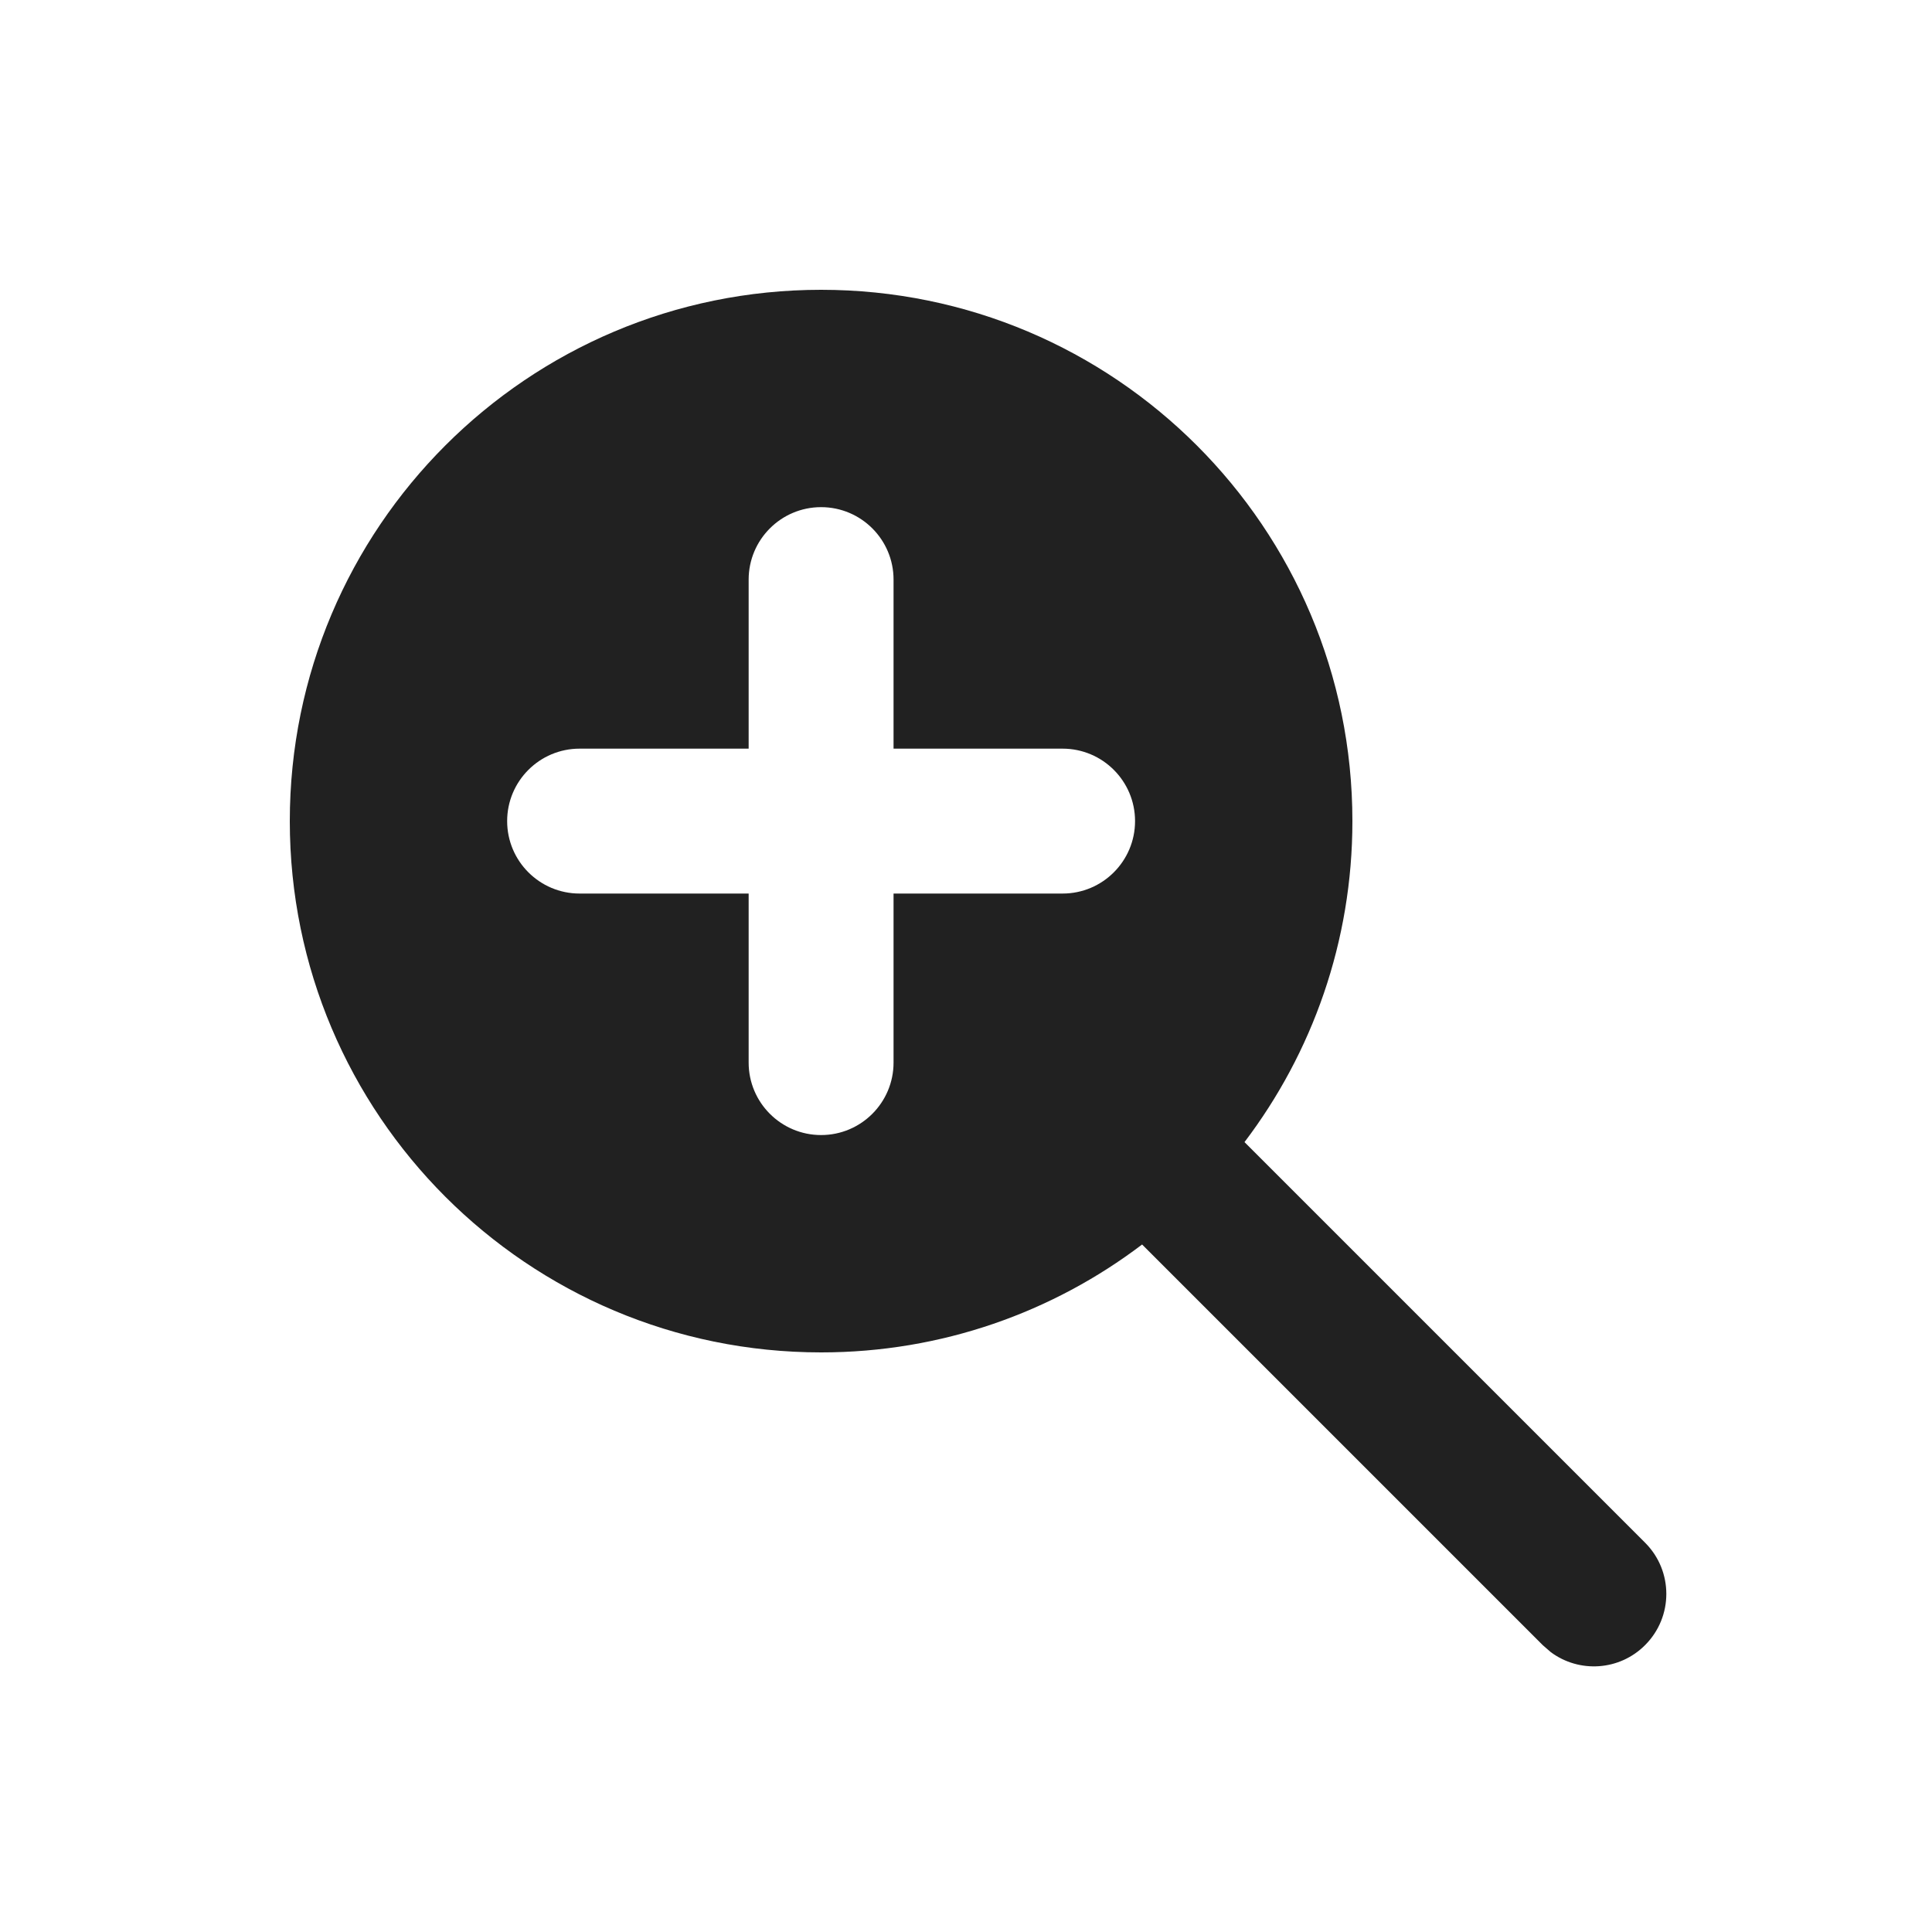
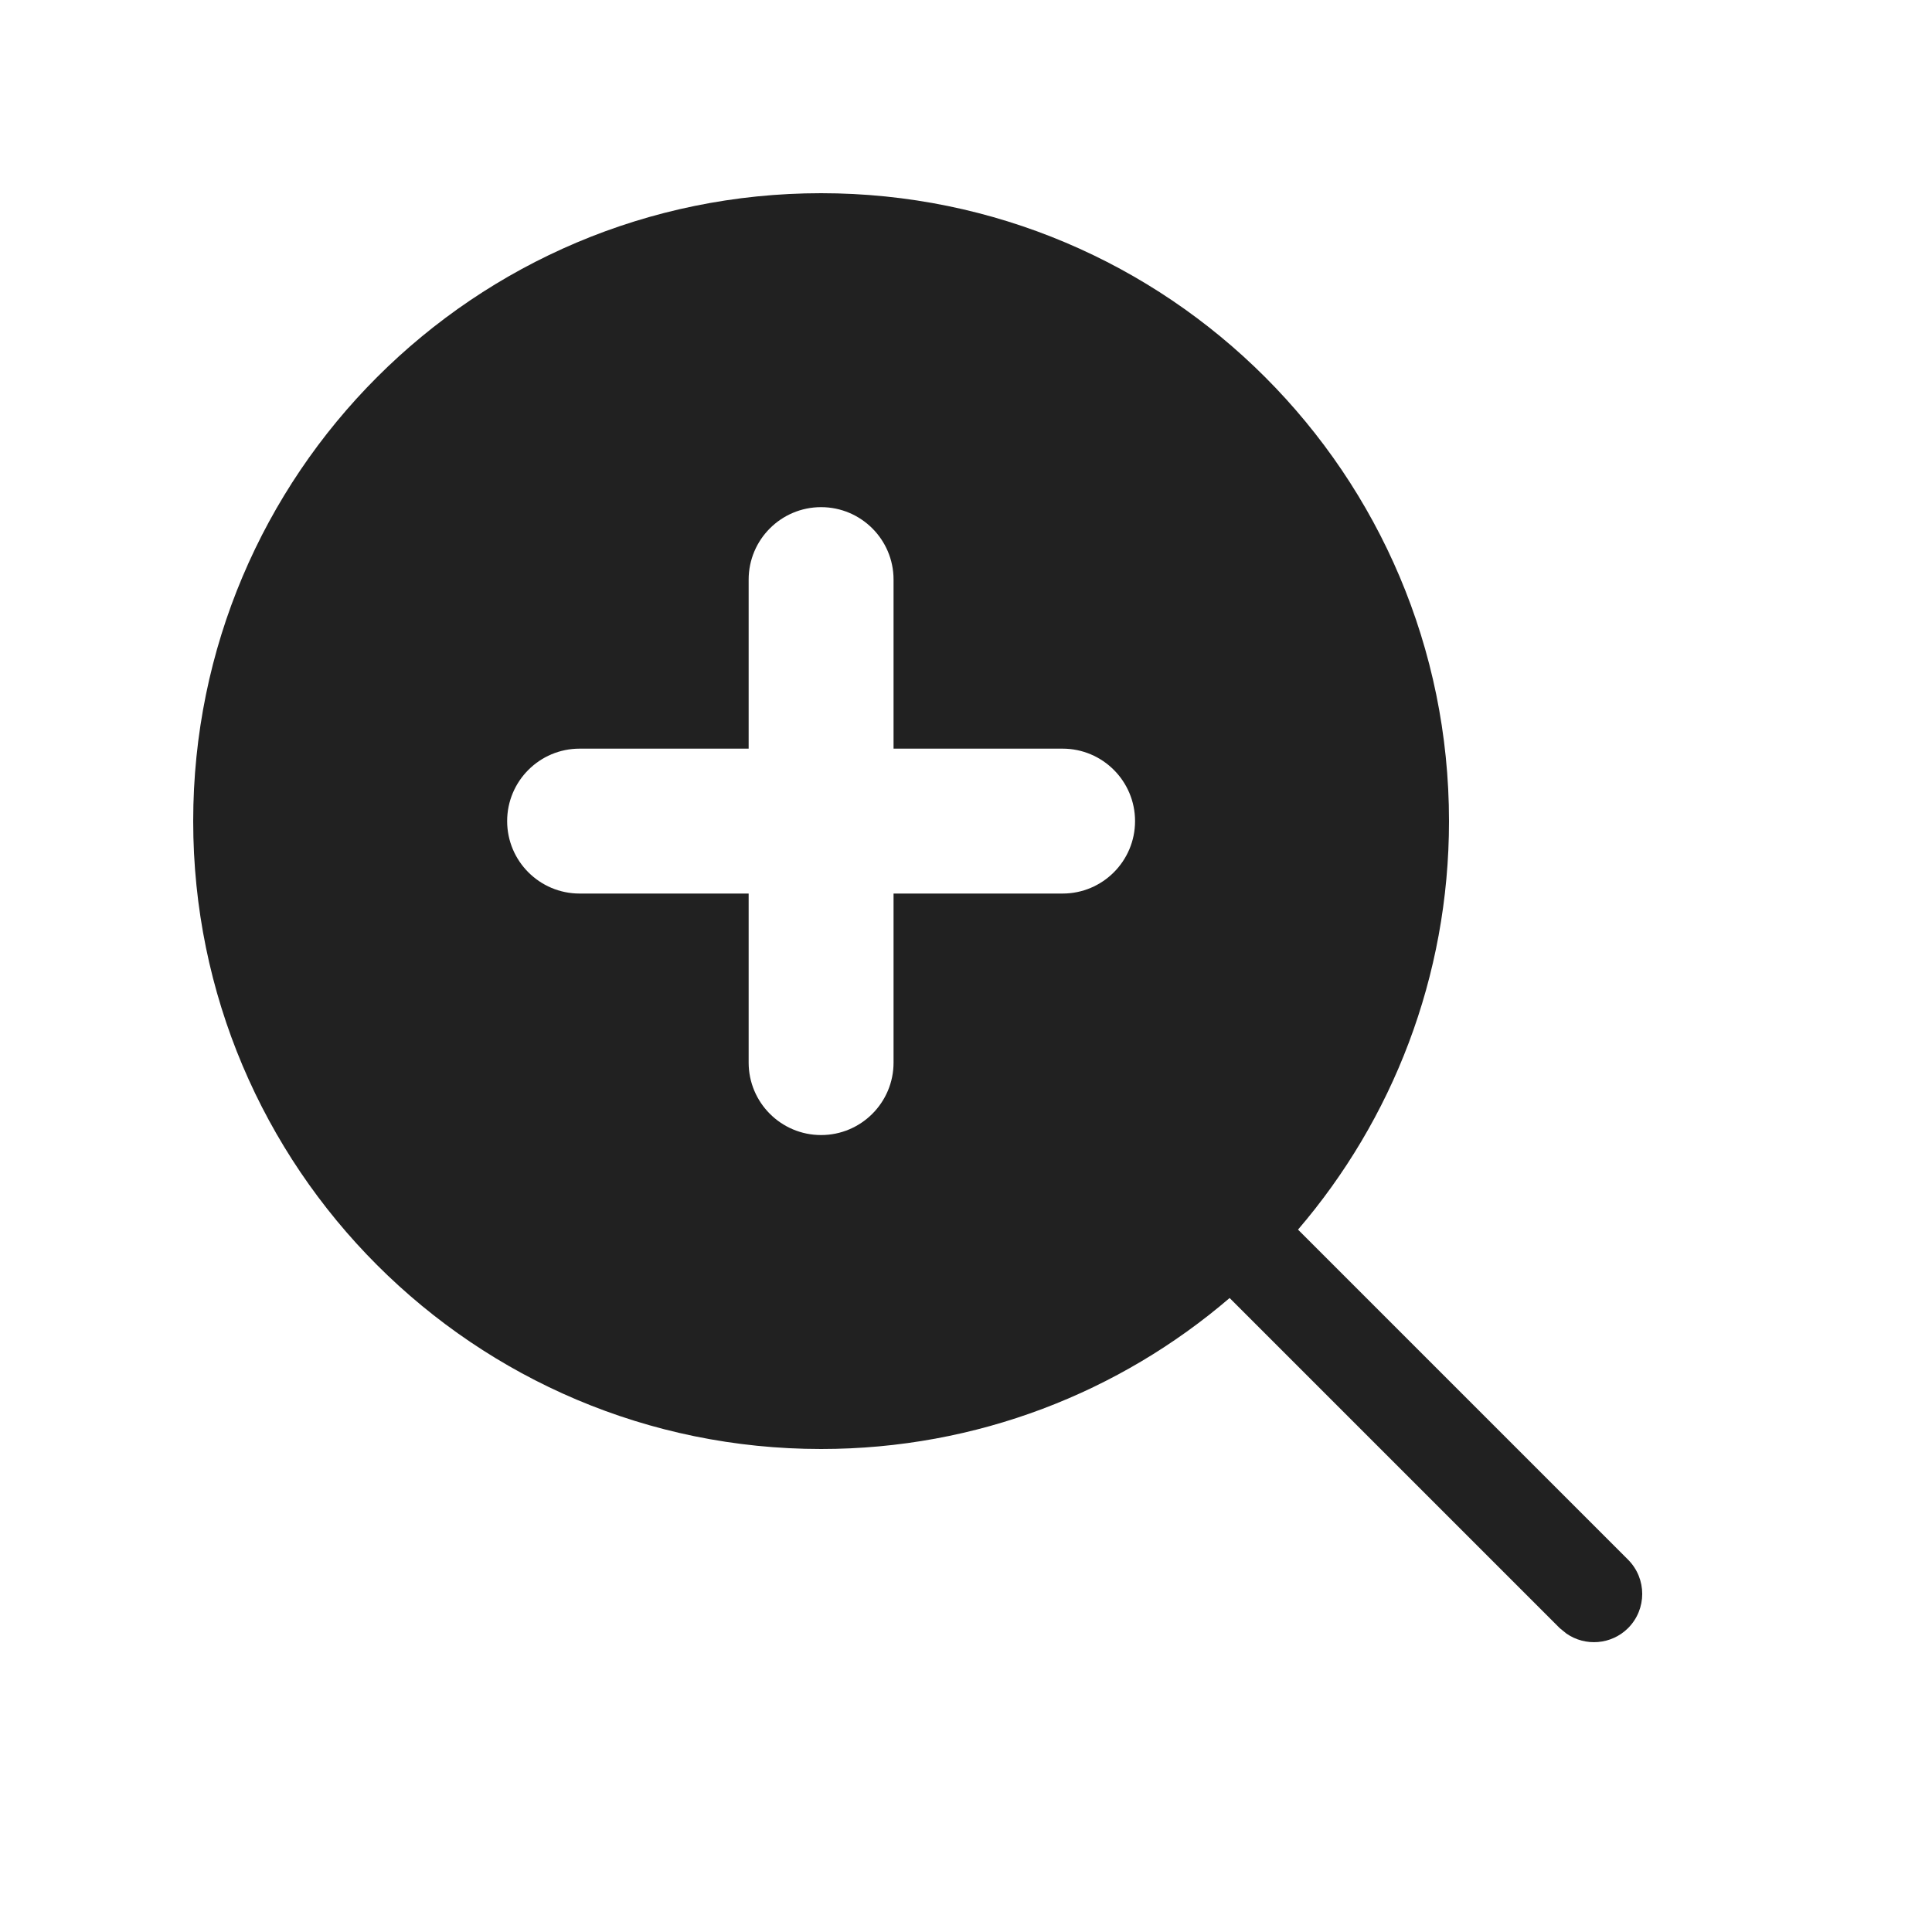
<svg xmlns="http://www.w3.org/2000/svg" width="20" height="20" viewBox="0 0 20 20" fill="none">
-   <path d="M14 8.5C14 9.748 13.584 10.899 12.883 11.823L17.03 15.97C17.323 16.263 17.323 16.737 17.03 17.03C16.764 17.297 16.347 17.321 16.054 17.103L15.97 17.03L11.823 12.883C10.899 13.584 9.748 14 8.5 14C5.462 14 3 11.538 3 8.5C3 5.462 5.462 3 8.5 3C11.538 3 14 5.462 14 8.5ZM8.5 5.25C8.086 5.25 7.75 5.586 7.75 6V7.75H6C5.586 7.75 5.25 8.086 5.25 8.5C5.25 8.914 5.586 9.25 6 9.25H7.75V11C7.75 11.414 8.086 11.75 8.5 11.75C8.914 11.75 9.25 11.414 9.25 11V9.25H11C11.414 9.25 11.75 8.914 11.75 8.5C11.75 8.086 11.414 7.75 11 7.75H9.25V6C9.25 5.586 8.914 5.25 8.5 5.25Z" fill="#212121" />
+   <path d="M8.5 2C12.09 2 15 4.91 15 8.5C15 10.115 14.411 11.593 13.437 12.729L16.854 16.146C17.049 16.342 17.049 16.658 16.854 16.854C16.68 17.027 16.411 17.046 16.216 16.911L16.146 16.854L12.729 13.437C11.593 14.411 10.115 15 8.5 15C4.91 15 2 12.09 2 8.5C2 4.91 4.91 2 8.5 2ZM8.5 5.25C8.086 5.25 7.75 5.586 7.75 6V7.75H6C5.586 7.75 5.25 8.086 5.25 8.5C5.25 8.914 5.586 9.25 6 9.25H7.75V11C7.75 11.414 8.086 11.75 8.5 11.75C8.914 11.75 9.25 11.414 9.25 11V9.25H11C11.414 9.25 11.75 8.914 11.75 8.5C11.75 8.086 11.414 7.75 11 7.75H9.25V6C9.25 5.586 8.914 5.25 8.5 5.25Z" fill="#212121" />
</svg>
